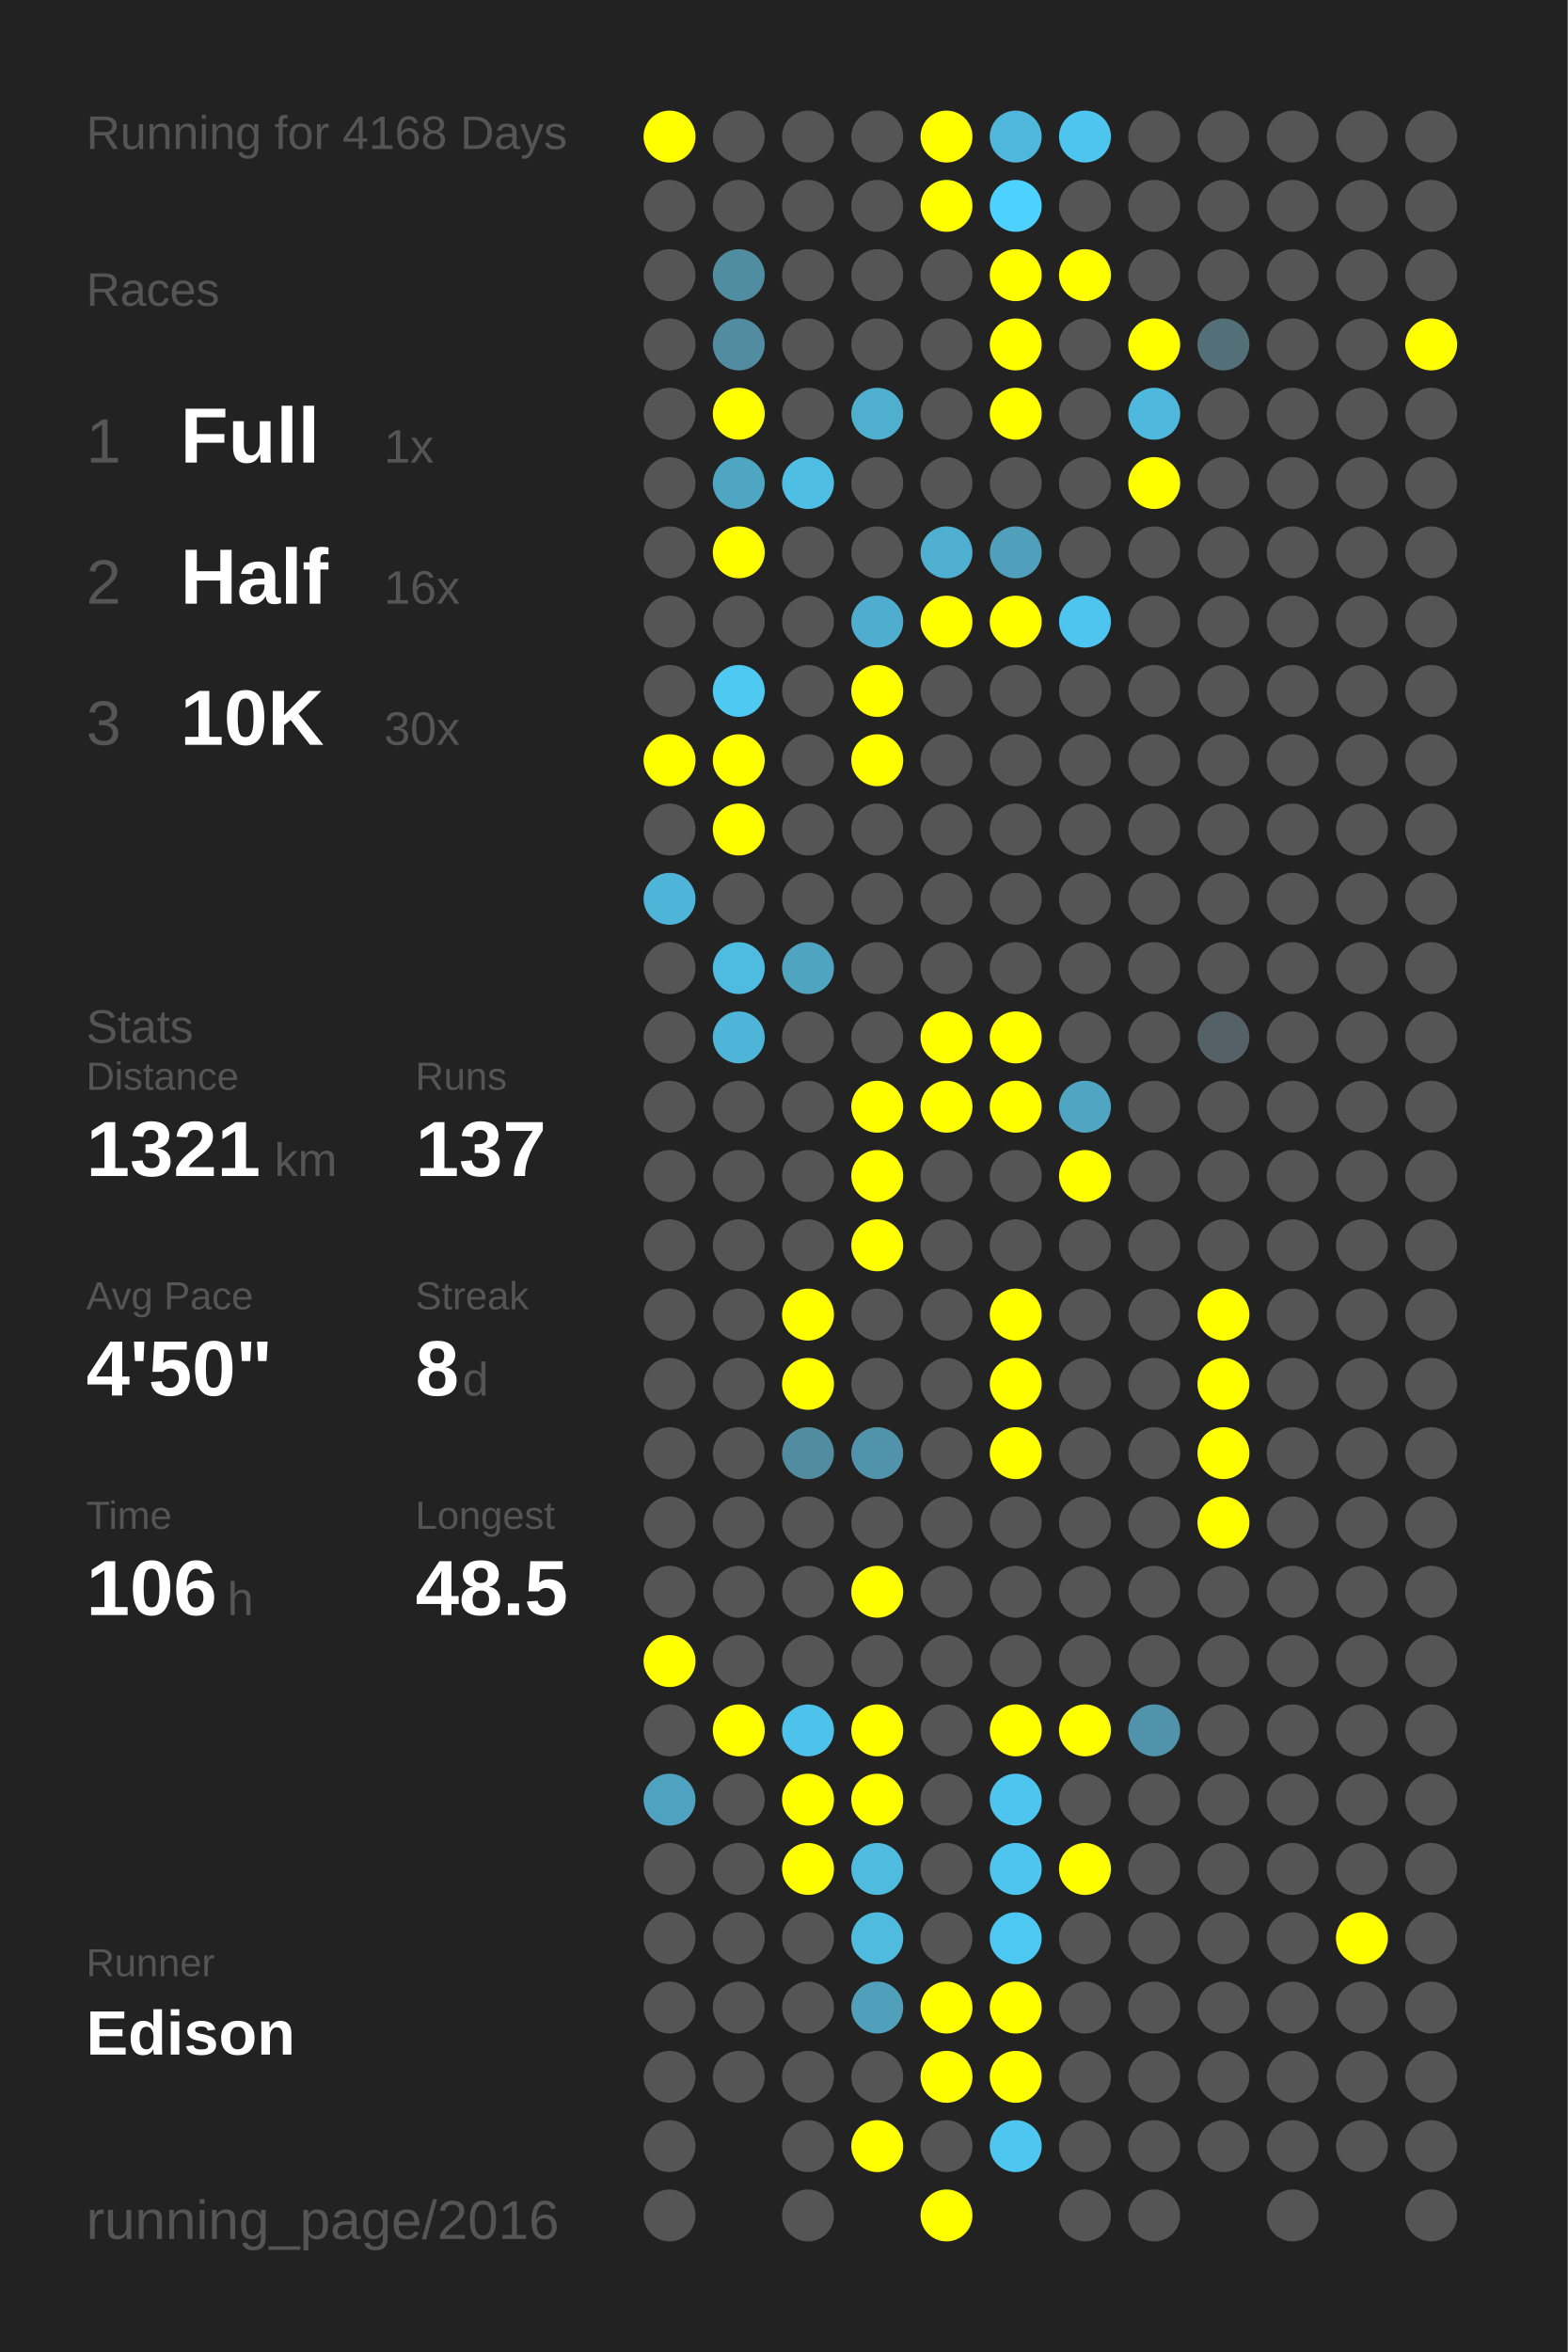
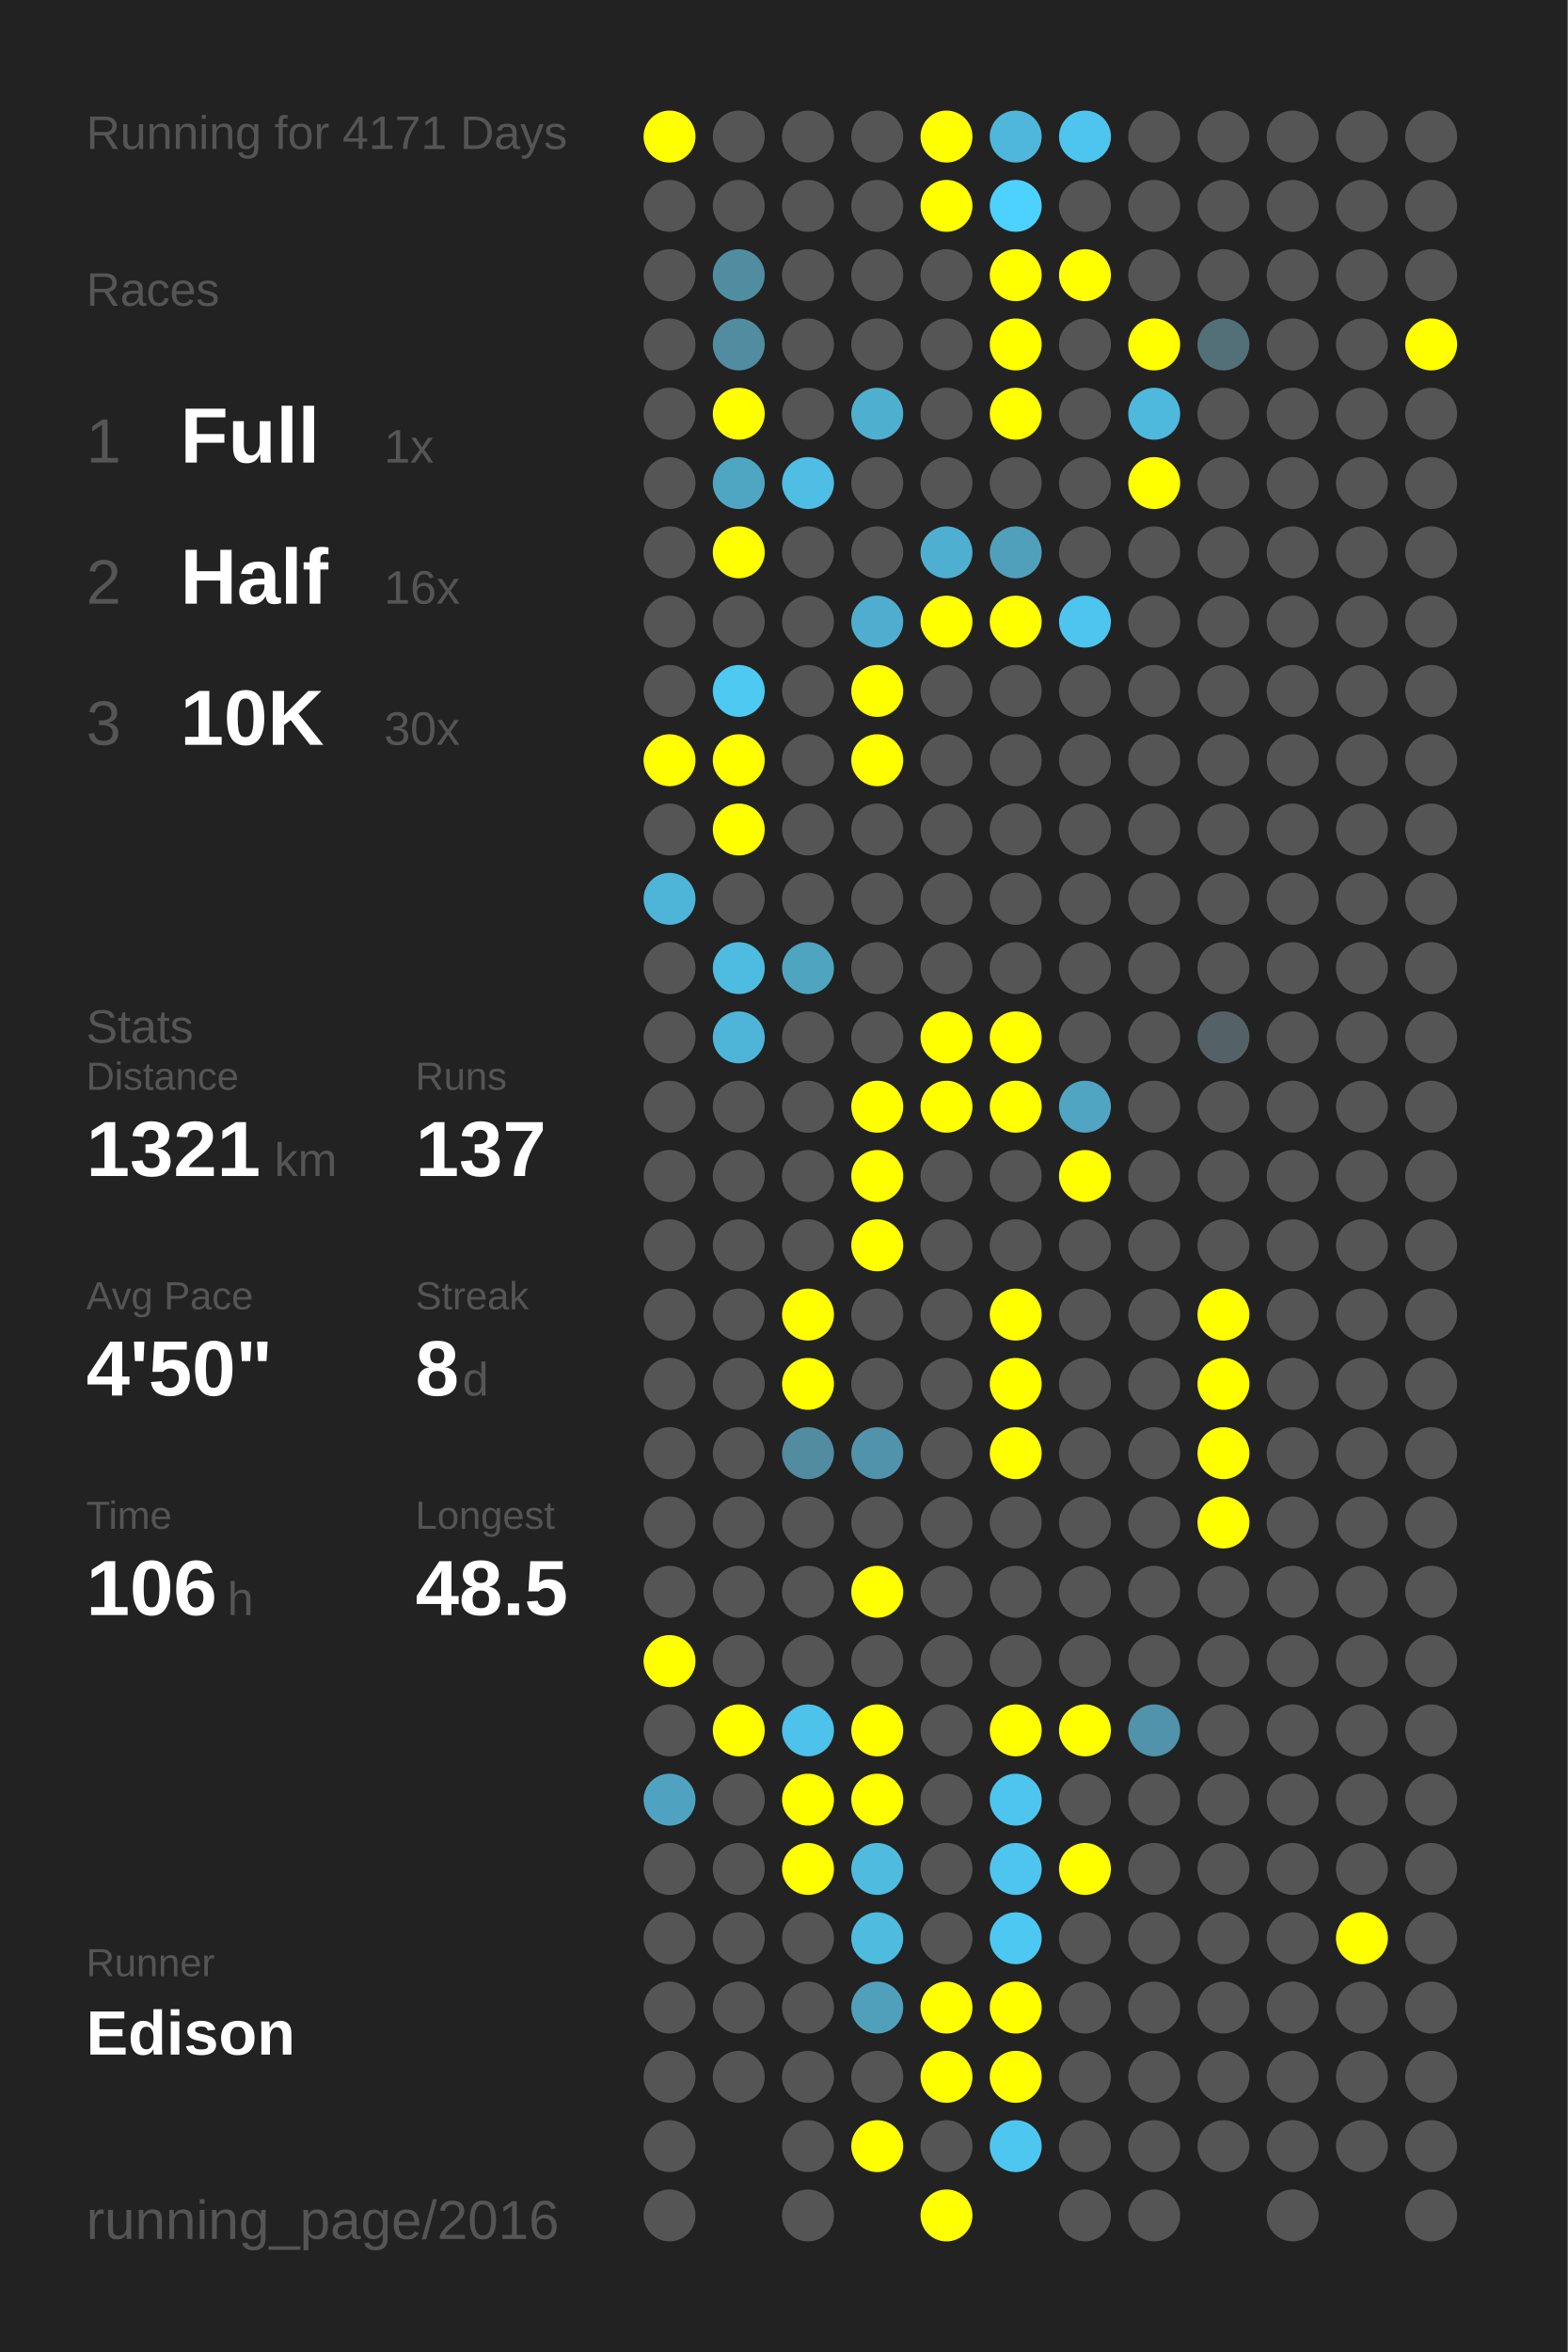
<svg xmlns="http://www.w3.org/2000/svg" baseProfile="full" height="300mm" version="1.1" viewBox="0,0,200,300" width="200mm">
  <defs />
  <rect fill="#222222" height="300" width="200" x="0" y="0" />
-   <text fill="#555555" style="font-size:6px; font-family:Arial;" x="11" y="19">Running for 4168 Days</text>
+   <text fill="#555555" style="font-size:6px; font-family:Arial;" x="11" y="19">Running for 4171 Days</text>
  <text fill="#555555" style="font-size:6px; font-family:Arial;" x="11" y="39">Races</text>
  <text fill="#555555" style="font-size:8px; font-family:Arial;" x="11" y="59">1</text>
  <text fill="#FFFFFF" style="font-size:10px; font-family:Arial; font-weight:bold;" x="23" y="59">Full</text>
  <text fill="#555555" style="font-size:6px; font-family:Arial;" x="49" y="59">1x</text>
  <text fill="#555555" style="font-size:8px; font-family:Arial;" x="11" y="77">2</text>
  <text fill="#FFFFFF" style="font-size:10px; font-family:Arial; font-weight:bold;" x="23" y="77">Half</text>
  <text fill="#555555" style="font-size:6px; font-family:Arial;" x="49" y="77">16x</text>
  <text fill="#555555" style="font-size:8px; font-family:Arial;" x="11" y="95">3</text>
  <text fill="#FFFFFF" style="font-size:10px; font-family:Arial; font-weight:bold;" x="23" y="95">10K</text>
  <text fill="#555555" style="font-size:6px; font-family:Arial;" x="49" y="95">30x</text>
  <text fill="#555555" style="font-size:6px; font-family:Arial;" x="11" y="133">Stats</text>
  <text fill="#555555" style="font-size:5px; font-family:Arial;" x="11" y="139">Distance</text>
  <text fill="#FFFFFF" style="font-size:10px; font-family:Arial; font-weight:bold;" x="11" y="150">1321</text>
  <text fill="#555555" style="font-size:6px; font-family:Arial;" x="35" y="150">km</text>
  <text fill="#555555" style="font-size:5px; font-family:Arial;" x="53" y="139">Runs</text>
  <text fill="#FFFFFF" style="font-size:10px; font-family:Arial; font-weight:bold;" x="53" y="150">137</text>
  <text fill="#555555" style="font-size:5px; font-family:Arial;" x="11" y="167">Avg Pace</text>
  <text fill="#FFFFFF" style="font-size:10px; font-family:Arial; font-weight:bold;" x="11" y="178">4'50"</text>
  <text fill="#555555" style="font-size:5px; font-family:Arial;" x="53" y="167">Streak</text>
  <text fill="#FFFFFF" style="font-size:10px; font-family:Arial; font-weight:bold;" x="53" y="178">8</text>
  <text fill="#555555" style="font-size:6px; font-family:Arial;" x="59" y="178">d</text>
  <text fill="#555555" style="font-size:5px; font-family:Arial;" x="11" y="195">Time</text>
  <text fill="#FFFFFF" style="font-size:10px; font-family:Arial; font-weight:bold;" x="11" y="206">106</text>
  <text fill="#555555" style="font-size:6px; font-family:Arial;" x="29" y="206">h</text>
  <text fill="#555555" style="font-size:5px; font-family:Arial;" x="53" y="195">Longest</text>
  <text fill="#FFFFFF" style="font-size:10px; font-family:Arial; font-weight:bold;" x="53" y="206">48.5</text>
  <text fill="#555555" style="font-size:5px; font-family:Arial;" x="11" y="252.065">Runner</text>
  <text fill="#FFFFFF" style="font-size:8px; font-family:Arial; font-weight:bold;" x="11" y="262.065">Edison</text>
  <text fill="#555555" style="font-size:7px; font-family:Arial;" x="11" y="285.581">running_page/2016</text>
  <circle cx="85.417" cy="17.419" fill="#FFFF00" r="3.312" />
  <circle cx="85.417" cy="26.258" fill="#555555" r="3.312" />
  <circle cx="85.417" cy="35.097" fill="#555555" r="3.312" />
  <circle cx="85.417" cy="43.935" fill="#555555" r="3.312" />
  <circle cx="85.417" cy="52.774" fill="#555555" r="3.312" />
  <circle cx="85.417" cy="61.613" fill="#555555" r="3.312" />
  <circle cx="85.417" cy="70.452" fill="#555555" r="3.312" />
  <circle cx="85.417" cy="79.29" fill="#555555" r="3.312" />
  <circle cx="85.417" cy="88.129" fill="#555555" r="3.312" />
  <circle cx="85.417" cy="96.968" fill="#FFFF00" r="3.312" />
  <circle cx="85.417" cy="105.806" fill="#555555" r="3.312" />
  <circle cx="85.417" cy="114.645" fill="#4eb5d8" r="3.312" />
  <circle cx="85.417" cy="123.484" fill="#555555" r="3.312" />
  <circle cx="85.417" cy="132.323" fill="#555555" r="3.312" />
  <circle cx="85.417" cy="141.161" fill="#555555" r="3.312" />
  <circle cx="85.417" cy="150" fill="#555555" r="3.312" />
  <circle cx="85.417" cy="158.839" fill="#555555" r="3.312" />
  <circle cx="85.417" cy="167.677" fill="#555555" r="3.312" />
  <circle cx="85.417" cy="176.516" fill="#555555" r="3.312" />
  <circle cx="85.417" cy="185.355" fill="#555555" r="3.312" />
  <circle cx="85.417" cy="194.194" fill="#555555" r="3.312" />
  <circle cx="85.417" cy="203.032" fill="#555555" r="3.312" />
  <circle cx="85.417" cy="211.871" fill="#FFFF00" r="3.312" />
  <circle cx="85.417" cy="220.71" fill="#555555" r="3.312" />
  <circle cx="85.417" cy="229.548" fill="#4fa3c0" r="3.312" />
  <circle cx="85.417" cy="238.387" fill="#555555" r="3.312" />
  <circle cx="85.417" cy="247.226" fill="#555555" r="3.312" />
  <circle cx="85.417" cy="256.065" fill="#555555" r="3.312" />
  <circle cx="85.417" cy="264.903" fill="#555555" r="3.312" />
  <circle cx="85.417" cy="273.742" fill="#555555" r="3.312" />
  <circle cx="85.417" cy="282.581" fill="#555555" r="3.312" />
  <circle cx="94.25" cy="17.419" fill="#555555" r="3.312" />
  <circle cx="94.25" cy="26.258" fill="#555555" r="3.312" />
  <circle cx="94.25" cy="35.097" fill="#518da1" r="3.312" />
  <circle cx="94.25" cy="43.935" fill="#518ca0" r="3.312" />
  <circle cx="94.25" cy="52.774" fill="#FFFF00" r="3.312" />
  <circle cx="94.25" cy="61.613" fill="#4fa6c3" r="3.312" />
  <circle cx="94.25" cy="70.452" fill="#FFFF00" r="3.312" />
  <circle cx="94.25" cy="79.29" fill="#555555" r="3.312" />
  <circle cx="94.25" cy="88.129" fill="#4dc9f2" r="3.312" />
  <circle cx="94.25" cy="96.968" fill="#FFFF00" r="3.312" />
  <circle cx="94.25" cy="105.806" fill="#FFFF00" r="3.312" />
  <circle cx="94.25" cy="114.645" fill="#555555" r="3.312" />
  <circle cx="94.25" cy="123.484" fill="#4ebce1" r="3.312" />
  <circle cx="94.25" cy="132.323" fill="#4eb5d8" r="3.312" />
  <circle cx="94.25" cy="141.161" fill="#555555" r="3.312" />
  <circle cx="94.25" cy="150" fill="#555555" r="3.312" />
  <circle cx="94.25" cy="158.839" fill="#555555" r="3.312" />
  <circle cx="94.25" cy="167.677" fill="#555555" r="3.312" />
  <circle cx="94.25" cy="176.516" fill="#555555" r="3.312" />
  <circle cx="94.25" cy="185.355" fill="#555555" r="3.312" />
  <circle cx="94.25" cy="194.194" fill="#555555" r="3.312" />
  <circle cx="94.25" cy="203.032" fill="#555555" r="3.312" />
  <circle cx="94.25" cy="211.871" fill="#555555" r="3.312" />
  <circle cx="94.25" cy="220.71" fill="#FFFF00" r="3.312" />
  <circle cx="94.25" cy="229.548" fill="#555555" r="3.312" />
  <circle cx="94.25" cy="238.387" fill="#555555" r="3.312" />
  <circle cx="94.25" cy="247.226" fill="#555555" r="3.312" />
  <circle cx="94.25" cy="256.065" fill="#555555" r="3.312" />
  <circle cx="94.25" cy="264.903" fill="#555555" r="3.312" />
  <circle cx="103.083" cy="17.419" fill="#555555" r="3.312" />
  <circle cx="103.083" cy="26.258" fill="#555555" r="3.312" />
  <circle cx="103.083" cy="35.097" fill="#555555" r="3.312" />
  <circle cx="103.083" cy="43.935" fill="#555555" r="3.312" />
  <circle cx="103.083" cy="52.774" fill="#555555" r="3.312" />
  <circle cx="103.083" cy="61.613" fill="#4ebee4" r="3.312" />
  <circle cx="103.083" cy="70.452" fill="#555555" r="3.312" />
  <circle cx="103.083" cy="79.29" fill="#555555" r="3.312" />
  <circle cx="103.083" cy="88.129" fill="#555555" r="3.312" />
  <circle cx="103.083" cy="96.968" fill="#555555" r="3.312" />
  <circle cx="103.083" cy="105.806" fill="#555555" r="3.312" />
  <circle cx="103.083" cy="114.645" fill="#555555" r="3.312" />
  <circle cx="103.083" cy="123.484" fill="#4fa4c0" r="3.312" />
  <circle cx="103.083" cy="132.323" fill="#555555" r="3.312" />
  <circle cx="103.083" cy="141.161" fill="#555555" r="3.312" />
  <circle cx="103.083" cy="150" fill="#555555" r="3.312" />
  <circle cx="103.083" cy="158.839" fill="#555555" r="3.312" />
  <circle cx="103.083" cy="167.677" fill="#FFFF00" r="3.312" />
  <circle cx="103.083" cy="176.516" fill="#FFFF00" r="3.312" />
  <circle cx="103.083" cy="185.355" fill="#518ca0" r="3.312" />
  <circle cx="103.083" cy="194.194" fill="#555555" r="3.312" />
  <circle cx="103.083" cy="203.032" fill="#555555" r="3.312" />
  <circle cx="103.083" cy="211.871" fill="#555555" r="3.312" />
  <circle cx="103.083" cy="220.71" fill="#4dc2ea" r="3.312" />
  <circle cx="103.083" cy="229.548" fill="#FFFF00" r="3.312" />
  <circle cx="103.083" cy="238.387" fill="#FFFF00" r="3.312" />
  <circle cx="103.083" cy="247.226" fill="#555555" r="3.312" />
  <circle cx="103.083" cy="256.065" fill="#555555" r="3.312" />
  <circle cx="103.083" cy="264.903" fill="#555555" r="3.312" />
  <circle cx="103.083" cy="273.742" fill="#555555" r="3.312" />
  <circle cx="103.083" cy="282.581" fill="#555555" r="3.312" />
  <circle cx="111.917" cy="17.419" fill="#555555" r="3.312" />
  <circle cx="111.917" cy="26.258" fill="#555555" r="3.312" />
  <circle cx="111.917" cy="35.097" fill="#555555" r="3.312" />
  <circle cx="111.917" cy="43.935" fill="#555555" r="3.312" />
  <circle cx="111.917" cy="52.774" fill="#4fafcf" r="3.312" />
  <circle cx="111.917" cy="61.613" fill="#555555" r="3.312" />
  <circle cx="111.917" cy="70.452" fill="#555555" r="3.312" />
  <circle cx="111.917" cy="79.29" fill="#4faecf" r="3.312" />
  <circle cx="111.917" cy="88.129" fill="#FFFF00" r="3.312" />
  <circle cx="111.917" cy="96.968" fill="#FFFF00" r="3.312" />
  <circle cx="111.917" cy="105.806" fill="#555555" r="3.312" />
  <circle cx="111.917" cy="114.645" fill="#555555" r="3.312" />
  <circle cx="111.917" cy="123.484" fill="#555555" r="3.312" />
  <circle cx="111.917" cy="132.323" fill="#555555" r="3.312" />
  <circle cx="111.917" cy="141.161" fill="#FFFF00" r="3.312" />
  <circle cx="111.917" cy="150" fill="#FFFF00" r="3.312" />
  <circle cx="111.917" cy="158.839" fill="#FFFF00" r="3.312" />
  <circle cx="111.917" cy="167.677" fill="#555555" r="3.312" />
  <circle cx="111.917" cy="176.516" fill="#555555" r="3.312" />
  <circle cx="111.917" cy="185.355" fill="#5093aa" r="3.312" />
  <circle cx="111.917" cy="194.194" fill="#555555" r="3.312" />
  <circle cx="111.917" cy="203.032" fill="#FFFF00" r="3.312" />
  <circle cx="111.917" cy="211.871" fill="#555555" r="3.312" />
  <circle cx="111.917" cy="220.71" fill="#FFFF00" r="3.312" />
  <circle cx="111.917" cy="229.548" fill="#FFFF00" r="3.312" />
  <circle cx="111.917" cy="238.387" fill="#4ebbdf" r="3.312" />
  <circle cx="111.917" cy="247.226" fill="#4ebbdf" r="3.312" />
  <circle cx="111.917" cy="256.065" fill="#50a0bb" r="3.312" />
  <circle cx="111.917" cy="264.903" fill="#555555" r="3.312" />
  <circle cx="111.917" cy="273.742" fill="#FFFF00" r="3.312" />
  <circle cx="120.75" cy="17.419" fill="#FFFF00" r="3.312" />
  <circle cx="120.75" cy="26.258" fill="#FFFF00" r="3.312" />
  <circle cx="120.75" cy="35.097" fill="#555555" r="3.312" />
  <circle cx="120.75" cy="43.935" fill="#555555" r="3.312" />
  <circle cx="120.75" cy="52.774" fill="#555555" r="3.312" />
  <circle cx="120.75" cy="61.613" fill="#555555" r="3.312" />
  <circle cx="120.75" cy="70.452" fill="#4fafd0" r="3.312" />
  <circle cx="120.75" cy="79.29" fill="#FFFF00" r="3.312" />
  <circle cx="120.75" cy="88.129" fill="#555555" r="3.312" />
  <circle cx="120.75" cy="96.968" fill="#555555" r="3.312" />
  <circle cx="120.75" cy="105.806" fill="#555555" r="3.312" />
  <circle cx="120.75" cy="114.645" fill="#555555" r="3.312" />
  <circle cx="120.75" cy="123.484" fill="#555555" r="3.312" />
  <circle cx="120.75" cy="132.323" fill="#FFFF00" r="3.312" />
  <circle cx="120.75" cy="141.161" fill="#FFFF00" r="3.312" />
  <circle cx="120.75" cy="150" fill="#555555" r="3.312" />
  <circle cx="120.75" cy="158.839" fill="#555555" r="3.312" />
  <circle cx="120.75" cy="167.677" fill="#555555" r="3.312" />
  <circle cx="120.75" cy="176.516" fill="#555555" r="3.312" />
  <circle cx="120.75" cy="185.355" fill="#555555" r="3.312" />
  <circle cx="120.75" cy="194.194" fill="#555555" r="3.312" />
  <circle cx="120.75" cy="203.032" fill="#555555" r="3.312" />
  <circle cx="120.75" cy="211.871" fill="#555555" r="3.312" />
  <circle cx="120.75" cy="220.71" fill="#555555" r="3.312" />
  <circle cx="120.75" cy="229.548" fill="#555555" r="3.312" />
  <circle cx="120.75" cy="238.387" fill="#555555" r="3.312" />
  <circle cx="120.75" cy="247.226" fill="#555555" r="3.312" />
  <circle cx="120.75" cy="256.065" fill="#FFFF00" r="3.312" />
  <circle cx="120.75" cy="264.903" fill="#FFFF00" r="3.312" />
  <circle cx="120.75" cy="273.742" fill="#555555" r="3.312" />
  <circle cx="120.75" cy="282.581" fill="#FFFF00" r="3.312" />
  <circle cx="129.583" cy="17.419" fill="#4eb7db" r="3.312" />
  <circle cx="129.583" cy="26.258" fill="#4dd1fe" r="3.312" />
  <circle cx="129.583" cy="35.097" fill="#FFFF00" r="3.312" />
  <circle cx="129.583" cy="43.935" fill="#FFFF00" r="3.312" />
  <circle cx="129.583" cy="52.774" fill="#FFFF00" r="3.312" />
  <circle cx="129.583" cy="61.613" fill="#555555" r="3.312" />
  <circle cx="129.583" cy="70.452" fill="#50a0bb" r="3.312" />
  <circle cx="129.583" cy="79.29" fill="#FFFF00" r="3.312" />
  <circle cx="129.583" cy="88.129" fill="#555555" r="3.312" />
  <circle cx="129.583" cy="96.968" fill="#555555" r="3.312" />
  <circle cx="129.583" cy="105.806" fill="#555555" r="3.312" />
  <circle cx="129.583" cy="114.645" fill="#555555" r="3.312" />
  <circle cx="129.583" cy="123.484" fill="#555555" r="3.312" />
  <circle cx="129.583" cy="132.323" fill="#FFFF00" r="3.312" />
  <circle cx="129.583" cy="141.161" fill="#FFFF00" r="3.312" />
  <circle cx="129.583" cy="150" fill="#555555" r="3.312" />
  <circle cx="129.583" cy="158.839" fill="#555555" r="3.312" />
  <circle cx="129.583" cy="167.677" fill="#FFFF00" r="3.312" />
  <circle cx="129.583" cy="176.516" fill="#FFFF00" r="3.312" />
  <circle cx="129.583" cy="185.355" fill="#FFFF00" r="3.312" />
  <circle cx="129.583" cy="194.194" fill="#555555" r="3.312" />
  <circle cx="129.583" cy="203.032" fill="#555555" r="3.312" />
  <circle cx="129.583" cy="211.871" fill="#555555" r="3.312" />
  <circle cx="129.583" cy="220.71" fill="#FFFF00" r="3.312" />
  <circle cx="129.583" cy="229.548" fill="#4dc5ee" r="3.312" />
  <circle cx="129.583" cy="238.387" fill="#4dc5ee" r="3.312" />
  <circle cx="129.583" cy="247.226" fill="#4dc8f2" r="3.312" />
  <circle cx="129.583" cy="256.065" fill="#FFFF00" r="3.312" />
  <circle cx="129.583" cy="264.903" fill="#FFFF00" r="3.312" />
  <circle cx="129.583" cy="273.742" fill="#4dc7f0" r="3.312" />
  <circle cx="138.417" cy="17.419" fill="#4dc5ee" r="3.312" />
  <circle cx="138.417" cy="26.258" fill="#555555" r="3.312" />
  <circle cx="138.417" cy="35.097" fill="#FFFF00" r="3.312" />
  <circle cx="138.417" cy="43.935" fill="#555555" r="3.312" />
  <circle cx="138.417" cy="52.774" fill="#555555" r="3.312" />
  <circle cx="138.417" cy="61.613" fill="#555555" r="3.312" />
  <circle cx="138.417" cy="70.452" fill="#555555" r="3.312" />
  <circle cx="138.417" cy="79.29" fill="#4dc5ee" r="3.312" />
  <circle cx="138.417" cy="88.129" fill="#555555" r="3.312" />
  <circle cx="138.417" cy="96.968" fill="#555555" r="3.312" />
  <circle cx="138.417" cy="105.806" fill="#555555" r="3.312" />
  <circle cx="138.417" cy="114.645" fill="#555555" r="3.312" />
  <circle cx="138.417" cy="123.484" fill="#555555" r="3.312" />
  <circle cx="138.417" cy="132.323" fill="#555555" r="3.312" />
  <circle cx="138.417" cy="141.161" fill="#4fa5c2" r="3.312" />
  <circle cx="138.417" cy="150" fill="#FFFF00" r="3.312" />
  <circle cx="138.417" cy="158.839" fill="#555555" r="3.312" />
  <circle cx="138.417" cy="167.677" fill="#555555" r="3.312" />
  <circle cx="138.417" cy="176.516" fill="#555555" r="3.312" />
  <circle cx="138.417" cy="185.355" fill="#555555" r="3.312" />
  <circle cx="138.417" cy="194.194" fill="#555555" r="3.312" />
  <circle cx="138.417" cy="203.032" fill="#555555" r="3.312" />
  <circle cx="138.417" cy="211.871" fill="#555555" r="3.312" />
  <circle cx="138.417" cy="220.71" fill="#FFFF00" r="3.312" />
  <circle cx="138.417" cy="229.548" fill="#555555" r="3.312" />
  <circle cx="138.417" cy="238.387" fill="#FFFF00" r="3.312" />
  <circle cx="138.417" cy="247.226" fill="#555555" r="3.312" />
  <circle cx="138.417" cy="256.065" fill="#555555" r="3.312" />
  <circle cx="138.417" cy="264.903" fill="#555555" r="3.312" />
  <circle cx="138.417" cy="273.742" fill="#555555" r="3.312" />
  <circle cx="138.417" cy="282.581" fill="#555555" r="3.312" />
  <circle cx="147.25" cy="17.419" fill="#555555" r="3.312" />
  <circle cx="147.25" cy="26.258" fill="#555555" r="3.312" />
  <circle cx="147.25" cy="35.097" fill="#555555" r="3.312" />
  <circle cx="147.25" cy="43.935" fill="#FFFF00" r="3.312" />
  <circle cx="147.25" cy="52.774" fill="#4eb9dd" r="3.312" />
  <circle cx="147.25" cy="61.613" fill="#FFFF00" r="3.312" />
  <circle cx="147.25" cy="70.452" fill="#555555" r="3.312" />
  <circle cx="147.25" cy="79.29" fill="#555555" r="3.312" />
  <circle cx="147.25" cy="88.129" fill="#555555" r="3.312" />
  <circle cx="147.25" cy="96.968" fill="#555555" r="3.312" />
  <circle cx="147.25" cy="105.806" fill="#555555" r="3.312" />
  <circle cx="147.25" cy="114.645" fill="#555555" r="3.312" />
  <circle cx="147.25" cy="123.484" fill="#555555" r="3.312" />
  <circle cx="147.25" cy="132.323" fill="#555555" r="3.312" />
  <circle cx="147.25" cy="141.161" fill="#555555" r="3.312" />
  <circle cx="147.25" cy="150" fill="#555555" r="3.312" />
  <circle cx="147.25" cy="158.839" fill="#555555" r="3.312" />
  <circle cx="147.25" cy="167.677" fill="#555555" r="3.312" />
  <circle cx="147.25" cy="176.516" fill="#555555" r="3.312" />
  <circle cx="147.25" cy="185.355" fill="#555555" r="3.312" />
  <circle cx="147.25" cy="194.194" fill="#555555" r="3.312" />
  <circle cx="147.25" cy="203.032" fill="#555555" r="3.312" />
  <circle cx="147.25" cy="211.871" fill="#555555" r="3.312" />
  <circle cx="147.25" cy="220.71" fill="#5093aa" r="3.312" />
  <circle cx="147.25" cy="229.548" fill="#555555" r="3.312" />
  <circle cx="147.25" cy="238.387" fill="#555555" r="3.312" />
  <circle cx="147.25" cy="247.226" fill="#555555" r="3.312" />
  <circle cx="147.25" cy="256.065" fill="#555555" r="3.312" />
  <circle cx="147.25" cy="264.903" fill="#555555" r="3.312" />
  <circle cx="147.25" cy="273.742" fill="#555555" r="3.312" />
  <circle cx="147.25" cy="282.581" fill="#555555" r="3.312" />
  <circle cx="156.083" cy="17.419" fill="#555555" r="3.312" />
  <circle cx="156.083" cy="26.258" fill="#555555" r="3.312" />
  <circle cx="156.083" cy="35.097" fill="#555555" r="3.312" />
  <circle cx="156.083" cy="43.935" fill="#537079" r="3.312" />
  <circle cx="156.083" cy="52.774" fill="#555555" r="3.312" />
  <circle cx="156.083" cy="61.613" fill="#555555" r="3.312" />
  <circle cx="156.083" cy="70.452" fill="#555555" r="3.312" />
  <circle cx="156.083" cy="79.29" fill="#555555" r="3.312" />
  <circle cx="156.083" cy="88.129" fill="#555555" r="3.312" />
  <circle cx="156.083" cy="96.968" fill="#555555" r="3.312" />
  <circle cx="156.083" cy="105.806" fill="#555555" r="3.312" />
  <circle cx="156.083" cy="114.645" fill="#555555" r="3.312" />
  <circle cx="156.083" cy="123.484" fill="#555555" r="3.312" />
  <circle cx="156.083" cy="132.323" fill="#546166" r="3.312" />
  <circle cx="156.083" cy="141.161" fill="#555555" r="3.312" />
  <circle cx="156.083" cy="150" fill="#555555" r="3.312" />
  <circle cx="156.083" cy="158.839" fill="#555555" r="3.312" />
  <circle cx="156.083" cy="167.677" fill="#FFFF00" r="3.312" />
  <circle cx="156.083" cy="176.516" fill="#FFFF00" r="3.312" />
  <circle cx="156.083" cy="185.355" fill="#FFFF00" r="3.312" />
  <circle cx="156.083" cy="194.194" fill="#FFFF00" r="3.312" />
  <circle cx="156.083" cy="203.032" fill="#555555" r="3.312" />
  <circle cx="156.083" cy="211.871" fill="#555555" r="3.312" />
  <circle cx="156.083" cy="220.71" fill="#555555" r="3.312" />
  <circle cx="156.083" cy="229.548" fill="#555555" r="3.312" />
  <circle cx="156.083" cy="238.387" fill="#555555" r="3.312" />
  <circle cx="156.083" cy="247.226" fill="#555555" r="3.312" />
  <circle cx="156.083" cy="256.065" fill="#555555" r="3.312" />
  <circle cx="156.083" cy="264.903" fill="#555555" r="3.312" />
  <circle cx="156.083" cy="273.742" fill="#555555" r="3.312" />
  <circle cx="164.917" cy="17.419" fill="#555555" r="3.312" />
  <circle cx="164.917" cy="26.258" fill="#555555" r="3.312" />
  <circle cx="164.917" cy="35.097" fill="#555555" r="3.312" />
  <circle cx="164.917" cy="43.935" fill="#555555" r="3.312" />
  <circle cx="164.917" cy="52.774" fill="#555555" r="3.312" />
  <circle cx="164.917" cy="61.613" fill="#555555" r="3.312" />
  <circle cx="164.917" cy="70.452" fill="#555555" r="3.312" />
  <circle cx="164.917" cy="79.29" fill="#555555" r="3.312" />
  <circle cx="164.917" cy="88.129" fill="#555555" r="3.312" />
  <circle cx="164.917" cy="96.968" fill="#555555" r="3.312" />
  <circle cx="164.917" cy="105.806" fill="#555555" r="3.312" />
  <circle cx="164.917" cy="114.645" fill="#555555" r="3.312" />
  <circle cx="164.917" cy="123.484" fill="#555555" r="3.312" />
  <circle cx="164.917" cy="132.323" fill="#555555" r="3.312" />
  <circle cx="164.917" cy="141.161" fill="#555555" r="3.312" />
  <circle cx="164.917" cy="150" fill="#555555" r="3.312" />
  <circle cx="164.917" cy="158.839" fill="#555555" r="3.312" />
  <circle cx="164.917" cy="167.677" fill="#555555" r="3.312" />
  <circle cx="164.917" cy="176.516" fill="#555555" r="3.312" />
  <circle cx="164.917" cy="185.355" fill="#555555" r="3.312" />
  <circle cx="164.917" cy="194.194" fill="#555555" r="3.312" />
  <circle cx="164.917" cy="203.032" fill="#555555" r="3.312" />
  <circle cx="164.917" cy="211.871" fill="#555555" r="3.312" />
  <circle cx="164.917" cy="220.71" fill="#555555" r="3.312" />
  <circle cx="164.917" cy="229.548" fill="#555555" r="3.312" />
  <circle cx="164.917" cy="238.387" fill="#555555" r="3.312" />
  <circle cx="164.917" cy="247.226" fill="#555555" r="3.312" />
  <circle cx="164.917" cy="256.065" fill="#555555" r="3.312" />
  <circle cx="164.917" cy="264.903" fill="#555555" r="3.312" />
  <circle cx="164.917" cy="273.742" fill="#555555" r="3.312" />
  <circle cx="164.917" cy="282.581" fill="#555555" r="3.312" />
  <circle cx="173.75" cy="17.419" fill="#555555" r="3.312" />
  <circle cx="173.75" cy="26.258" fill="#555555" r="3.312" />
  <circle cx="173.75" cy="35.097" fill="#555555" r="3.312" />
  <circle cx="173.75" cy="43.935" fill="#555555" r="3.312" />
  <circle cx="173.75" cy="52.774" fill="#555555" r="3.312" />
  <circle cx="173.75" cy="61.613" fill="#555555" r="3.312" />
  <circle cx="173.75" cy="70.452" fill="#555555" r="3.312" />
  <circle cx="173.75" cy="79.29" fill="#555555" r="3.312" />
  <circle cx="173.75" cy="88.129" fill="#555555" r="3.312" />
  <circle cx="173.75" cy="96.968" fill="#555555" r="3.312" />
  <circle cx="173.75" cy="105.806" fill="#555555" r="3.312" />
  <circle cx="173.75" cy="114.645" fill="#555555" r="3.312" />
  <circle cx="173.75" cy="123.484" fill="#555555" r="3.312" />
  <circle cx="173.75" cy="132.323" fill="#555555" r="3.312" />
  <circle cx="173.75" cy="141.161" fill="#555555" r="3.312" />
  <circle cx="173.75" cy="150" fill="#555555" r="3.312" />
  <circle cx="173.75" cy="158.839" fill="#555555" r="3.312" />
  <circle cx="173.75" cy="167.677" fill="#555555" r="3.312" />
  <circle cx="173.75" cy="176.516" fill="#555555" r="3.312" />
  <circle cx="173.75" cy="185.355" fill="#555555" r="3.312" />
  <circle cx="173.75" cy="194.194" fill="#555555" r="3.312" />
  <circle cx="173.75" cy="203.032" fill="#555555" r="3.312" />
  <circle cx="173.75" cy="211.871" fill="#555555" r="3.312" />
  <circle cx="173.75" cy="220.71" fill="#555555" r="3.312" />
  <circle cx="173.75" cy="229.548" fill="#555555" r="3.312" />
  <circle cx="173.75" cy="238.387" fill="#555555" r="3.312" />
  <circle cx="173.75" cy="247.226" fill="#FFFF00" r="3.312" />
  <circle cx="173.75" cy="256.065" fill="#555555" r="3.312" />
  <circle cx="173.75" cy="264.903" fill="#555555" r="3.312" />
  <circle cx="173.75" cy="273.742" fill="#555555" r="3.312" />
  <circle cx="182.583" cy="17.419" fill="#555555" r="3.312" />
  <circle cx="182.583" cy="26.258" fill="#555555" r="3.312" />
  <circle cx="182.583" cy="35.097" fill="#555555" r="3.312" />
  <circle cx="182.583" cy="43.935" fill="#FFFF00" r="3.312" />
  <circle cx="182.583" cy="52.774" fill="#555555" r="3.312" />
  <circle cx="182.583" cy="61.613" fill="#555555" r="3.312" />
  <circle cx="182.583" cy="70.452" fill="#555555" r="3.312" />
  <circle cx="182.583" cy="79.29" fill="#555555" r="3.312" />
  <circle cx="182.583" cy="88.129" fill="#555555" r="3.312" />
  <circle cx="182.583" cy="96.968" fill="#555555" r="3.312" />
  <circle cx="182.583" cy="105.806" fill="#555555" r="3.312" />
  <circle cx="182.583" cy="114.645" fill="#555555" r="3.312" />
  <circle cx="182.583" cy="123.484" fill="#555555" r="3.312" />
  <circle cx="182.583" cy="132.323" fill="#555555" r="3.312" />
  <circle cx="182.583" cy="141.161" fill="#555555" r="3.312" />
  <circle cx="182.583" cy="150" fill="#555555" r="3.312" />
  <circle cx="182.583" cy="158.839" fill="#555555" r="3.312" />
  <circle cx="182.583" cy="167.677" fill="#555555" r="3.312" />
  <circle cx="182.583" cy="176.516" fill="#555555" r="3.312" />
  <circle cx="182.583" cy="185.355" fill="#555555" r="3.312" />
  <circle cx="182.583" cy="194.194" fill="#555555" r="3.312" />
  <circle cx="182.583" cy="203.032" fill="#555555" r="3.312" />
  <circle cx="182.583" cy="211.871" fill="#555555" r="3.312" />
  <circle cx="182.583" cy="220.71" fill="#555555" r="3.312" />
  <circle cx="182.583" cy="229.548" fill="#555555" r="3.312" />
  <circle cx="182.583" cy="238.387" fill="#555555" r="3.312" />
  <circle cx="182.583" cy="247.226" fill="#555555" r="3.312" />
  <circle cx="182.583" cy="256.065" fill="#555555" r="3.312" />
  <circle cx="182.583" cy="264.903" fill="#555555" r="3.312" />
  <circle cx="182.583" cy="273.742" fill="#555555" r="3.312" />
  <circle cx="182.583" cy="282.581" fill="#555555" r="3.312" />
</svg>
